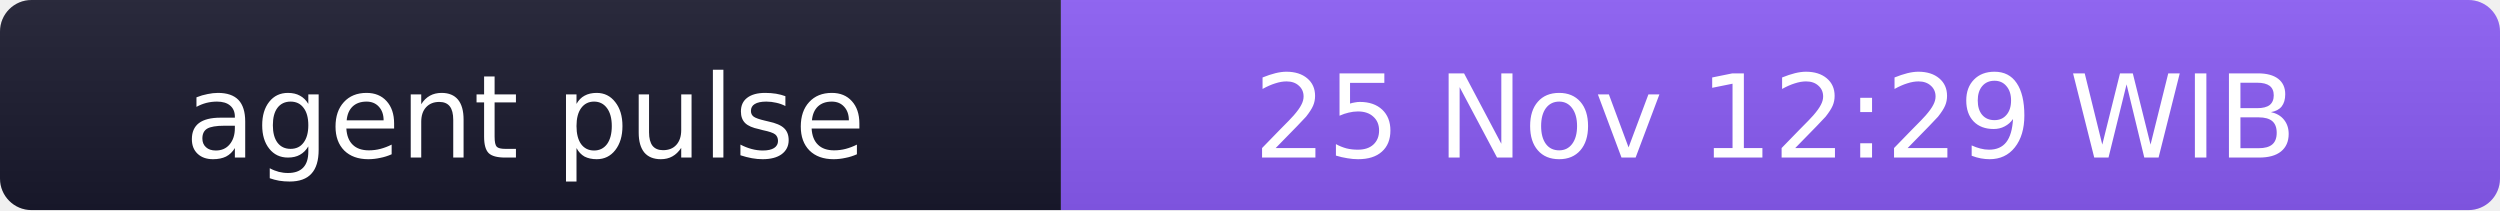
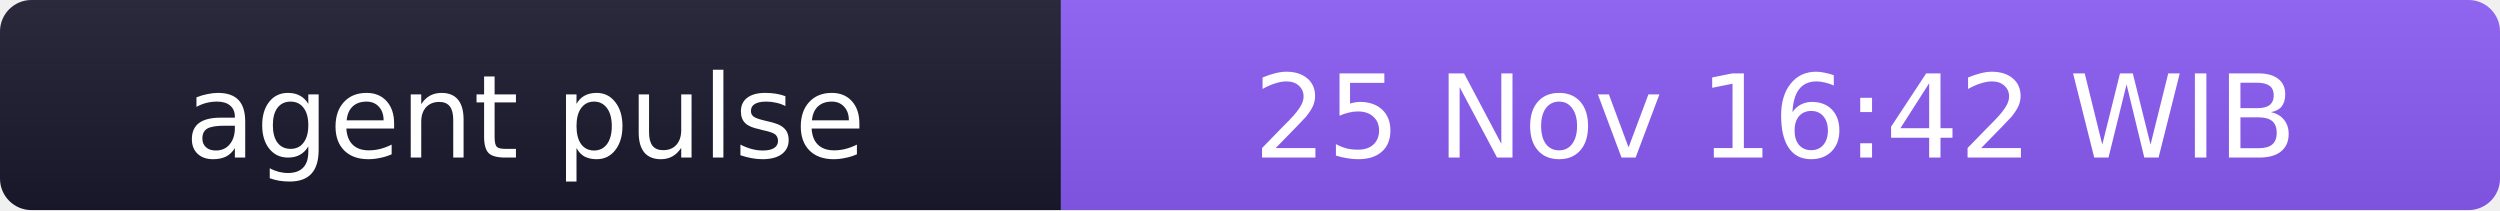
- <svg xmlns="http://www.w3.org/2000/svg" width="238" height="20" role="img" aria-label="agent pulse: 25 Nov 12:29 WIB">
+ <svg xmlns="http://www.w3.org/2000/svg" width="238" height="20" role="img" aria-label="agent pulse: 25 Nov 16:42 WIB">
  <linearGradient id="s" x2="0" y2="100%">
    <stop offset="0" stop-color="#bbb" stop-opacity=".1" />
    <stop offset="1" stop-opacity=".1" />
  </linearGradient>
  <clipPath id="r">
    <rect width="238" height="20" rx="3" fill="#fff" />
  </clipPath>
  <g clip-path="url(#r)">
    <rect width="101" height="20" fill="#1a1a2e" />
    <rect x="101" width="137" height="20" fill="#8b5cf6" />
    <rect width="238" height="20" fill="url(#s)" />
  </g>
  <g fill="#fff" text-anchor="middle" font-family="Verdana,Geneva,DejaVu Sans,sans-serif" font-size="11">
    <text x="50" y="15">agent pulse</text>
-     <text x="169" y="15">25 Nov 12:29 WIB</text>
+     <text x="169" y="15">25 Nov 16:42 WIB</text>
  </g>
</svg>
